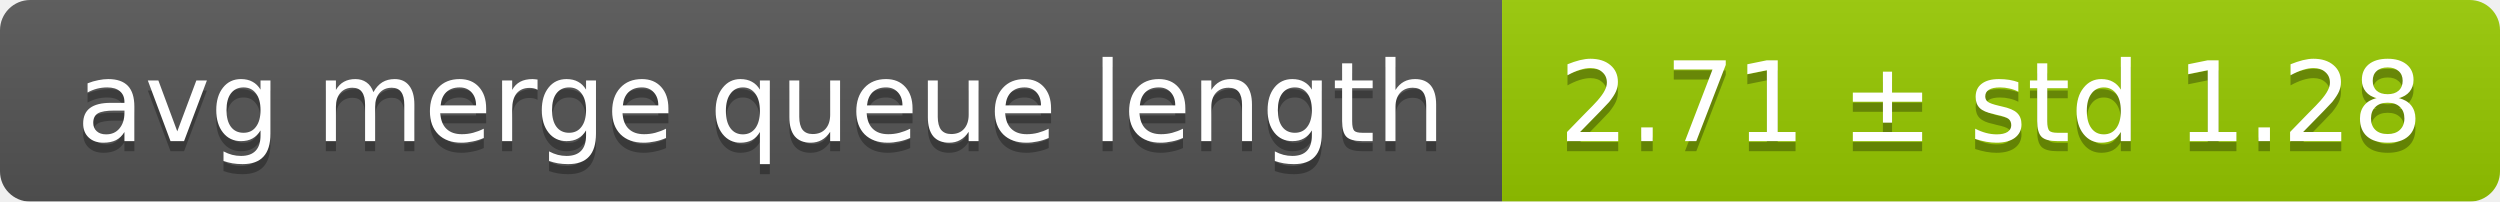
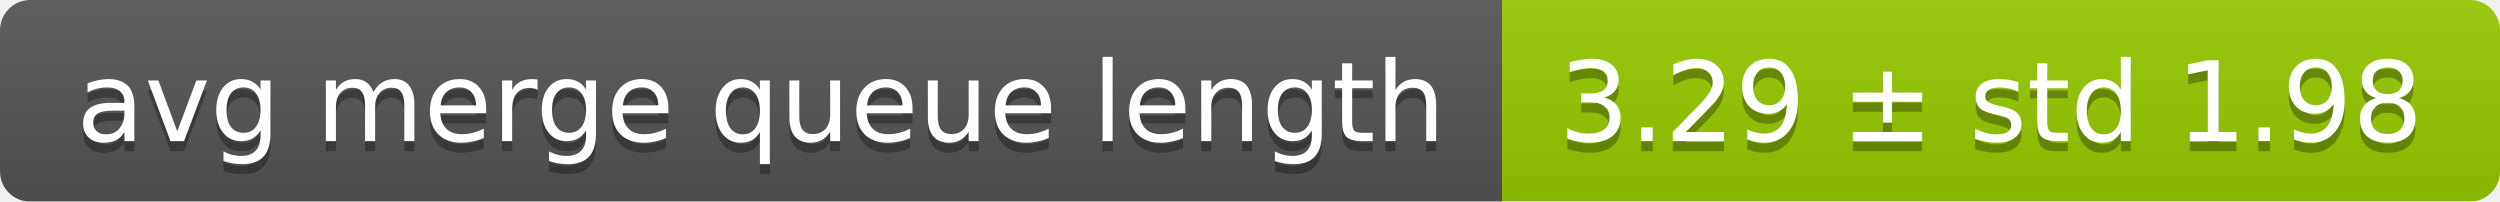
<svg xmlns="http://www.w3.org/2000/svg" width="248" height="20">
  <linearGradient id="smooth" x2="0" y2="100%">
    <stop offset="0" stop-color="#bbb" stop-opacity=".1" />
    <stop offset="1" stop-opacity=".1" />
  </linearGradient>
  <mask id="round">
    <rect width="248" height="20" rx="3" fill="#fff" />
  </mask>
  <g mask="url(#round)">
    <rect width="149" height="20" fill="#555" />
    <rect x="149" width="99" height="20" fill="#97ca00" />
    <rect width="248" height="20" fill="url(#smooth)" />
  </g>
  <g fill="#fff" text-anchor="middle" font-family="DejaVu Sans,Verdana,Geneva,sans-serif" font-size="11">
    <text x="75.5" y="15" fill="#010101" fill-opacity=".3">avg merge queue length</text>
    <text x="75.5" y="14">avg merge queue length</text>
-     <text x="197.5" y="15" fill="#010101" fill-opacity=".3">2.71 ± std 1.28</text>
-     <text x="197.5" y="14">2.71 ± std 1.28</text>
+     <text x="197.5" y="15" fill="#010101" fill-opacity=".3">3.29 ± std 1.98</text>
+     <text x="197.5" y="14">3.29 ± std 1.98</text>
  </g>
</svg>
